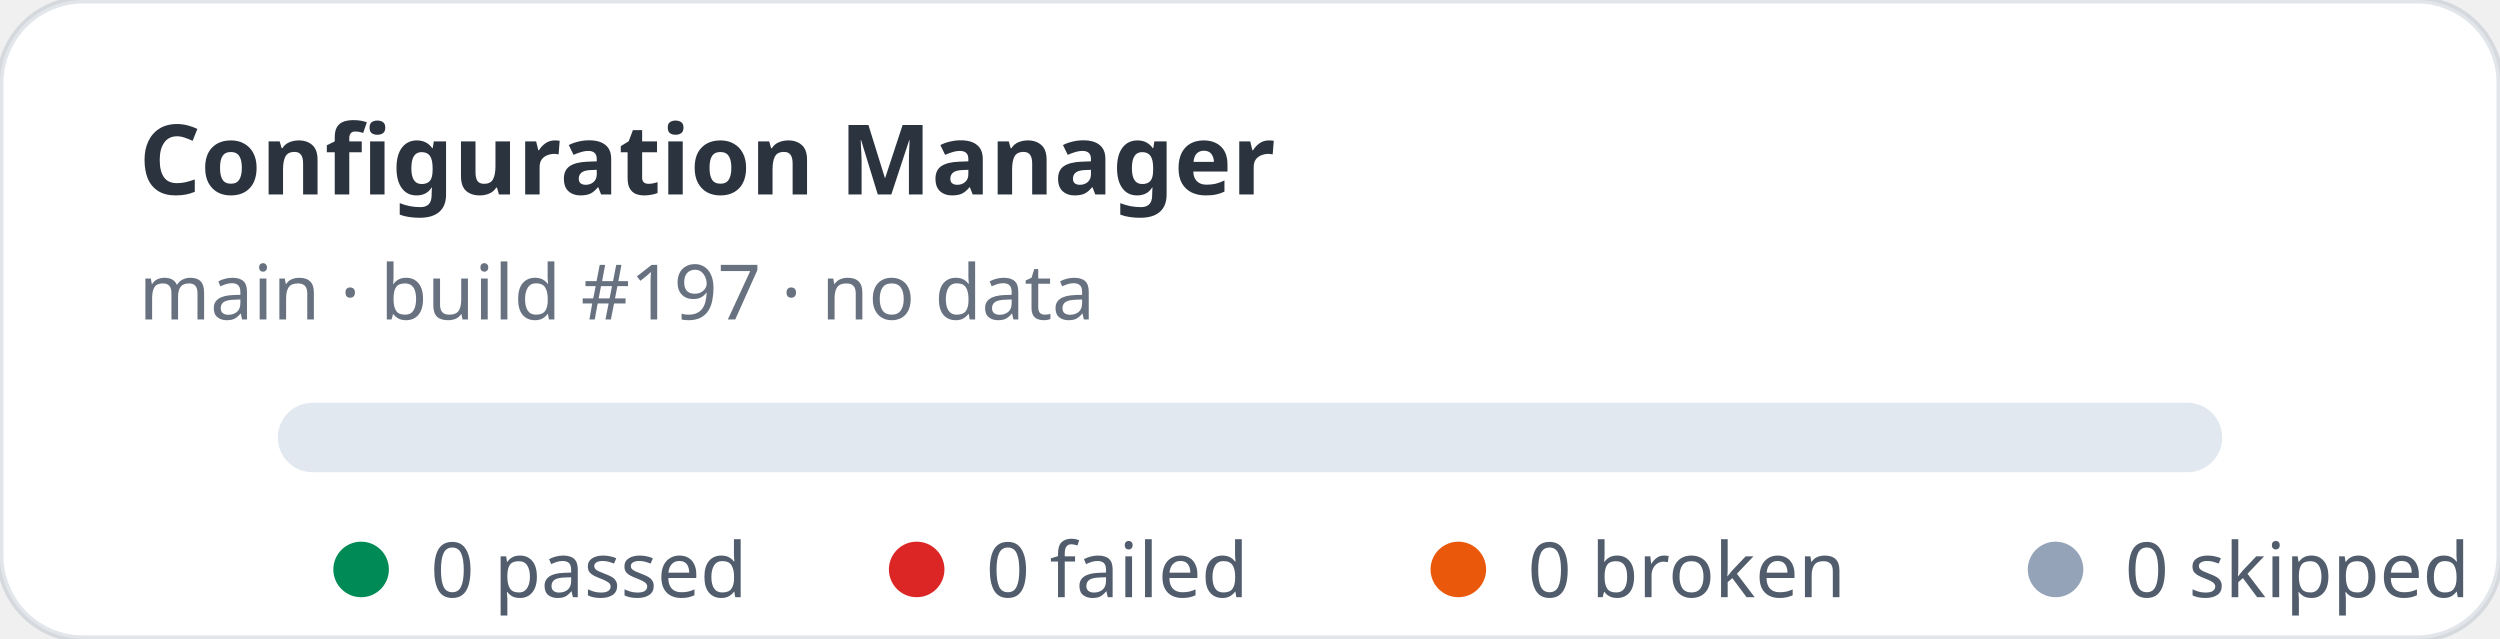
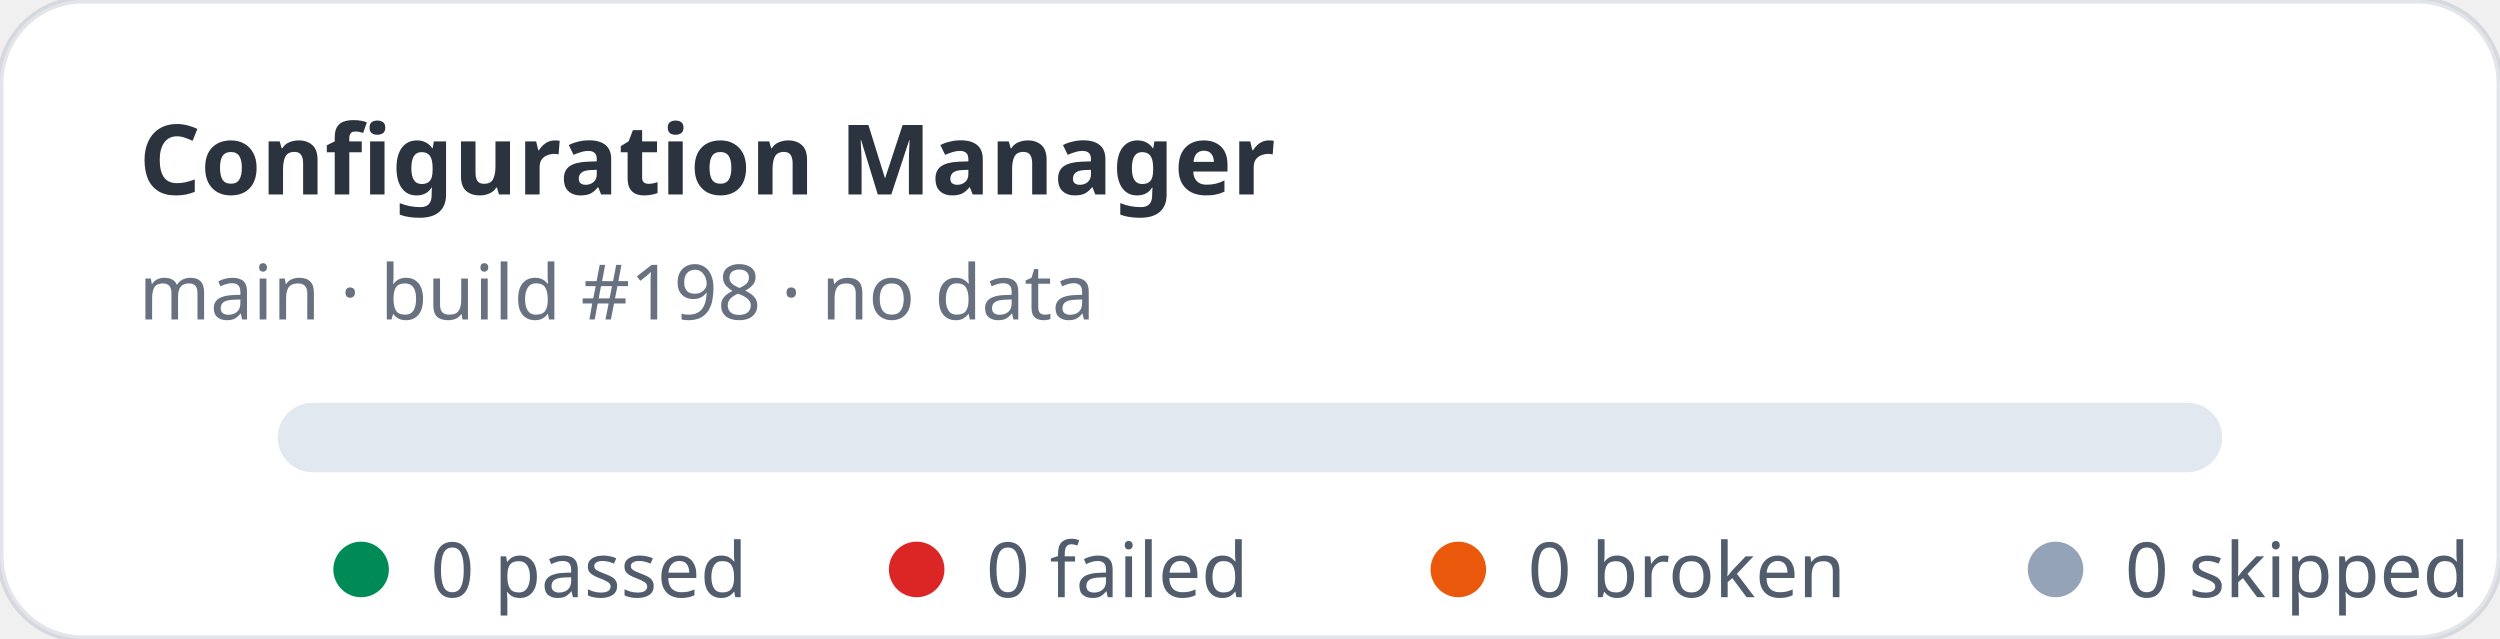
<svg xmlns="http://www.w3.org/2000/svg" width="360" height="92" viewBox="0 0 360 92" role="img" aria-label="Configuration Manager stats: 0 passed, 0 failed">
  <rect width="360" height="92" rx="12" fill="#ffffff" stroke="rgba(11,48,86,0.12)" />
  <text x="20" y="28" fill="rgba(1,10,24,0.83)" font-family="ui-sans-serif,system-ui,sans-serif" font-size="14" font-weight="700">Configuration Manager</text>
-   <text x="20" y="46" fill="rgba(2,19,44,0.6)" font-family="ui-sans-serif,system-ui,sans-serif" font-size="11">main · build #197 · no data</text>
+   <text x="20" y="46" fill="rgba(2,19,44,0.6)" font-family="ui-sans-serif,system-ui,sans-serif" font-size="11">main · build #198 · no data</text>
  <rect x="40" y="58" width="280" height="10" rx="5" fill="#e2e8f0" />
  <g font-family="ui-sans-serif,system-ui,sans-serif" font-size="11" fill="rgba(1,18,40,0.68)">
    <circle cx="52" cy="82" r="4" fill="#008a56" />
    <text x="62" y="86">0 passed</text>
    <circle cx="132" cy="82" r="4" fill="#dc2626" />
    <text x="142" y="86">0 failed</text>
    <circle cx="210" cy="82" r="4" fill="#ea580c" />
    <text x="220" y="86">0 broken</text>
    <circle cx="296" cy="82" r="4" fill="#94a3b8" />
    <text x="306" y="86">0 skipped</text>
  </g>
</svg>
